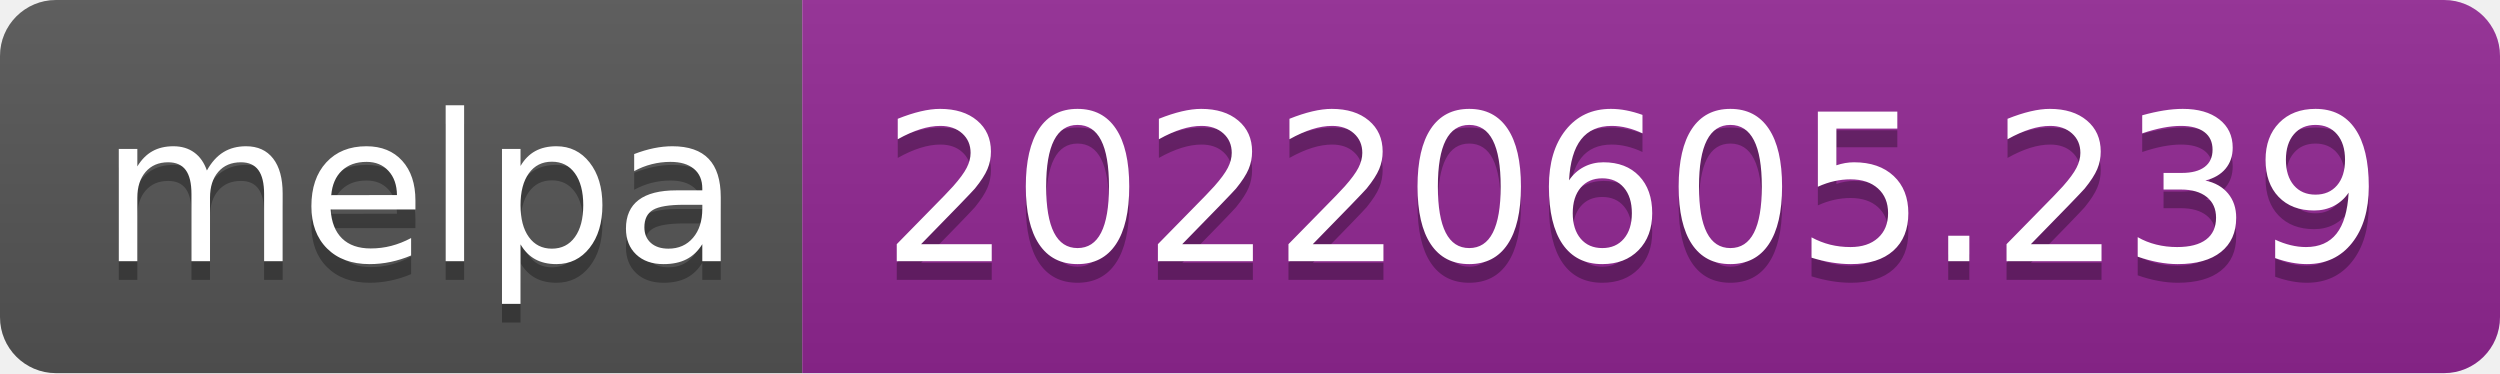
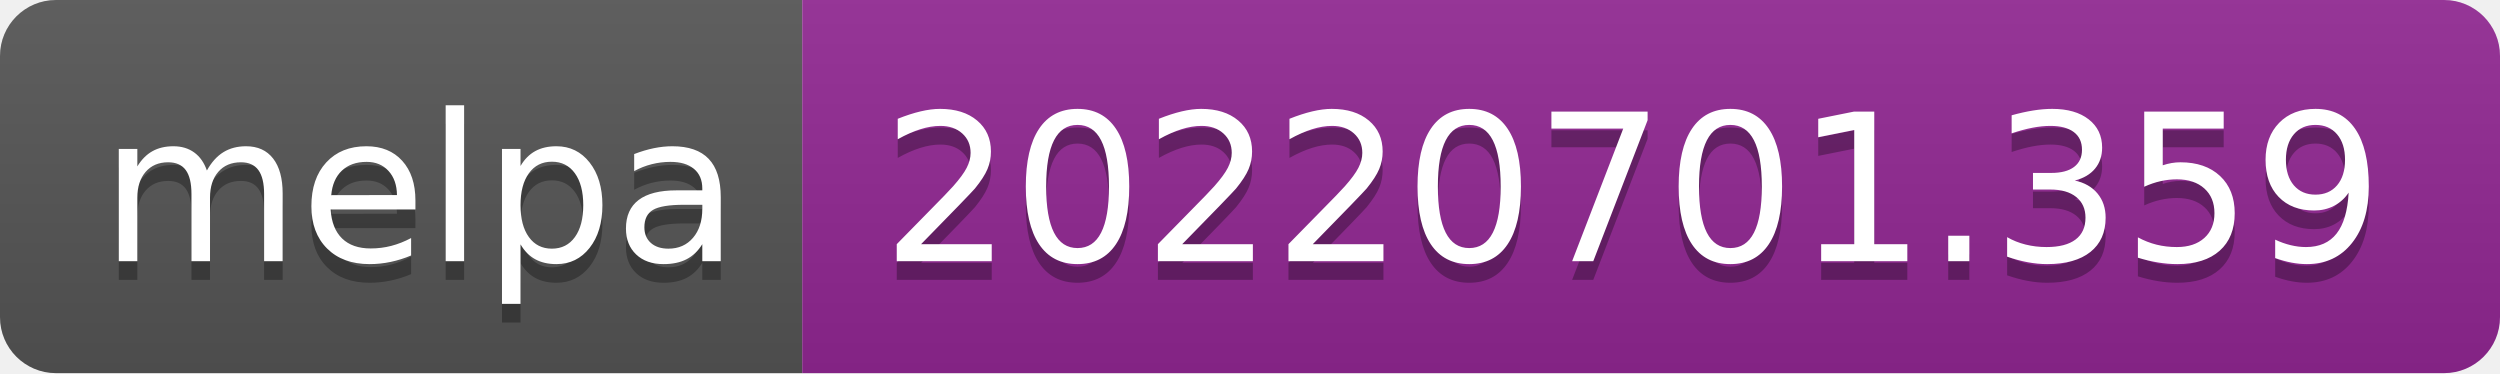
- <svg xmlns="http://www.w3.org/2000/svg" width="134" height="20" role="img" aria-label="melpa: 20220605.239">
+ <svg xmlns="http://www.w3.org/2000/svg" width="134" height="20" role="img" aria-label="melpa: 20220701.359">
  <linearGradient id="s" x2="0" y2="100%">
    <stop offset="0" stop-color="#bbb" stop-opacity=".1" />
    <stop offset="1" stop-opacity=".1" />
  </linearGradient>
  <clipPath id="r">
    <rect width="134" height="20" rx="3" fill="#fff" />
  </clipPath>
  <g clip-path="url(#r)">
    <rect width="43" height="20" fill="#555" />
    <rect x="43" width="91" height="20" fill="#922793" />
    <rect width="134" height="20" fill="url(#s)" />
  </g>
  <g fill="#fff" text-anchor="middle" font-family="Verdana,Geneva,DejaVu Sans,sans-serif" text-rendering="geometricPrecision" font-size="110">
    <text aria-hidden="true" x="225" y="150" fill="#010101" fill-opacity=".3" transform="scale(.1)" textLength="330">melpa</text>
    <text x="225" y="140" transform="scale(.1)" fill="#fff" textLength="330">melpa</text>
-     <text aria-hidden="true" x="875" y="150" fill="#010101" fill-opacity=".3" transform="scale(.1)" textLength="810">20220605.239</text>
-     <text x="875" y="140" transform="scale(.1)" fill="#fff" textLength="810">20220605.239</text>
+     <text aria-hidden="true" x="875" y="150" fill="#010101" fill-opacity=".3" transform="scale(.1)" textLength="810">20220701.359</text>
+     <text x="875" y="140" transform="scale(.1)" fill="#fff" textLength="810">20220701.359</text>
  </g>
</svg>
